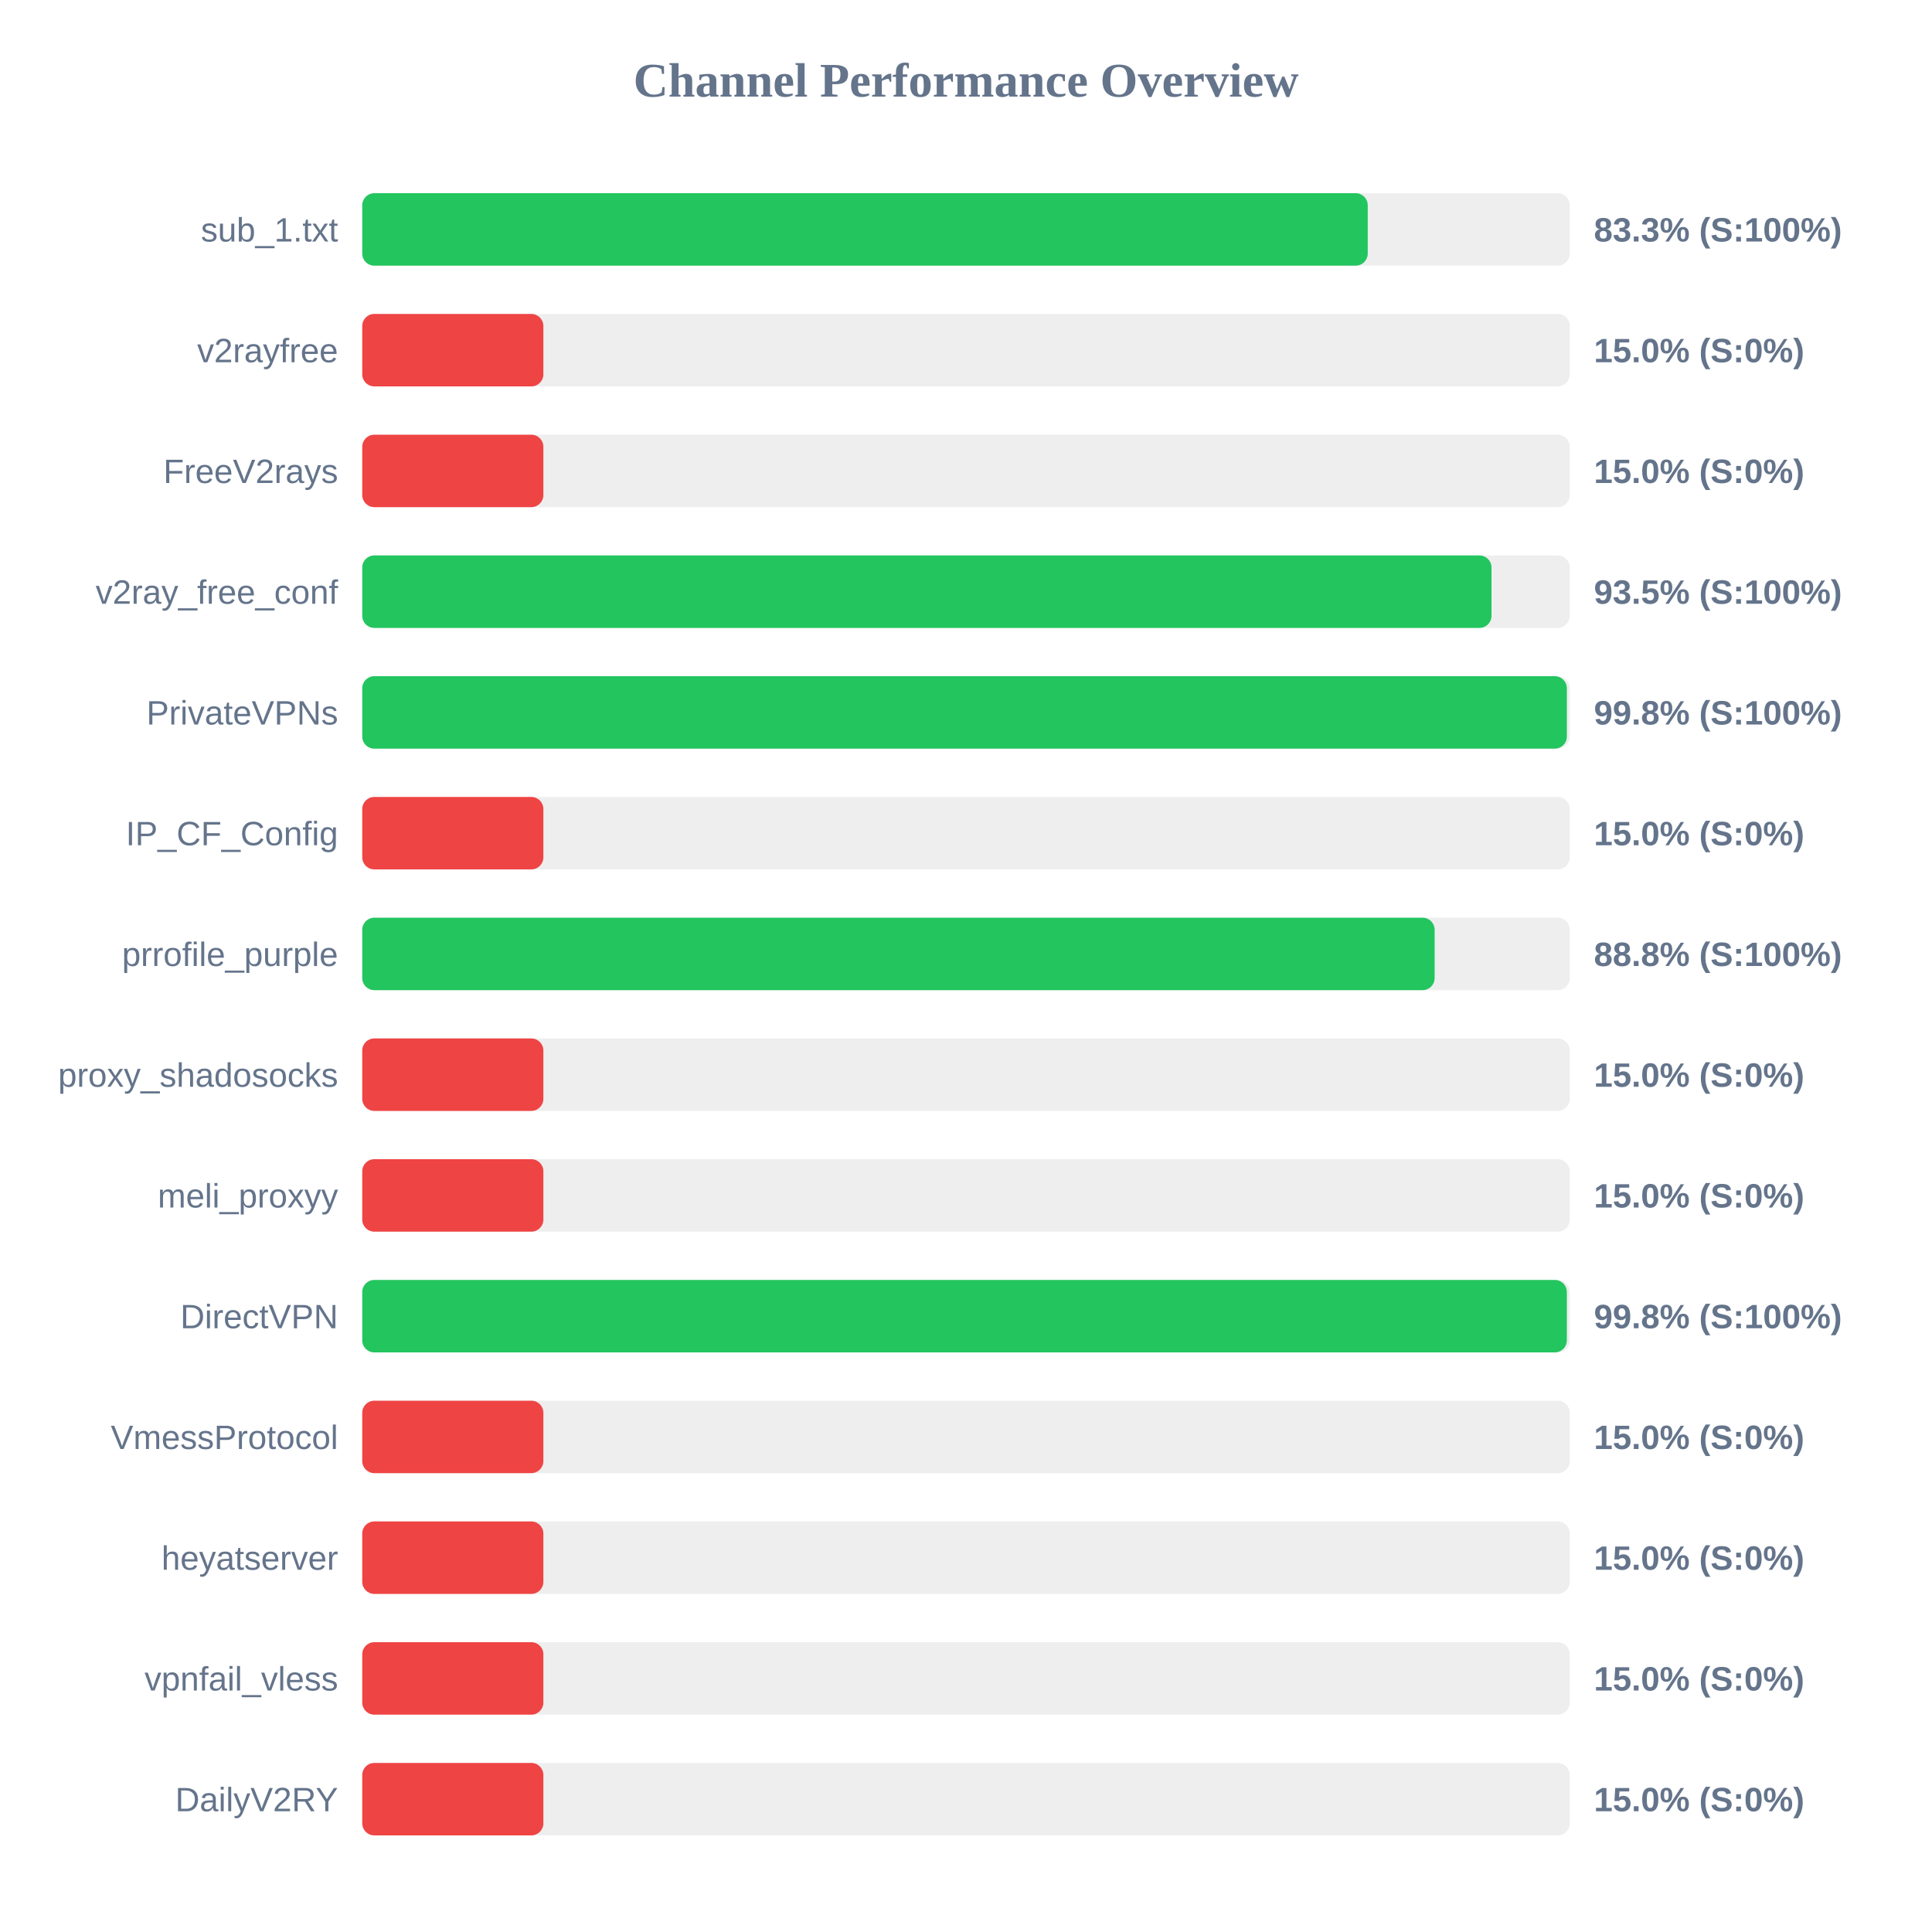
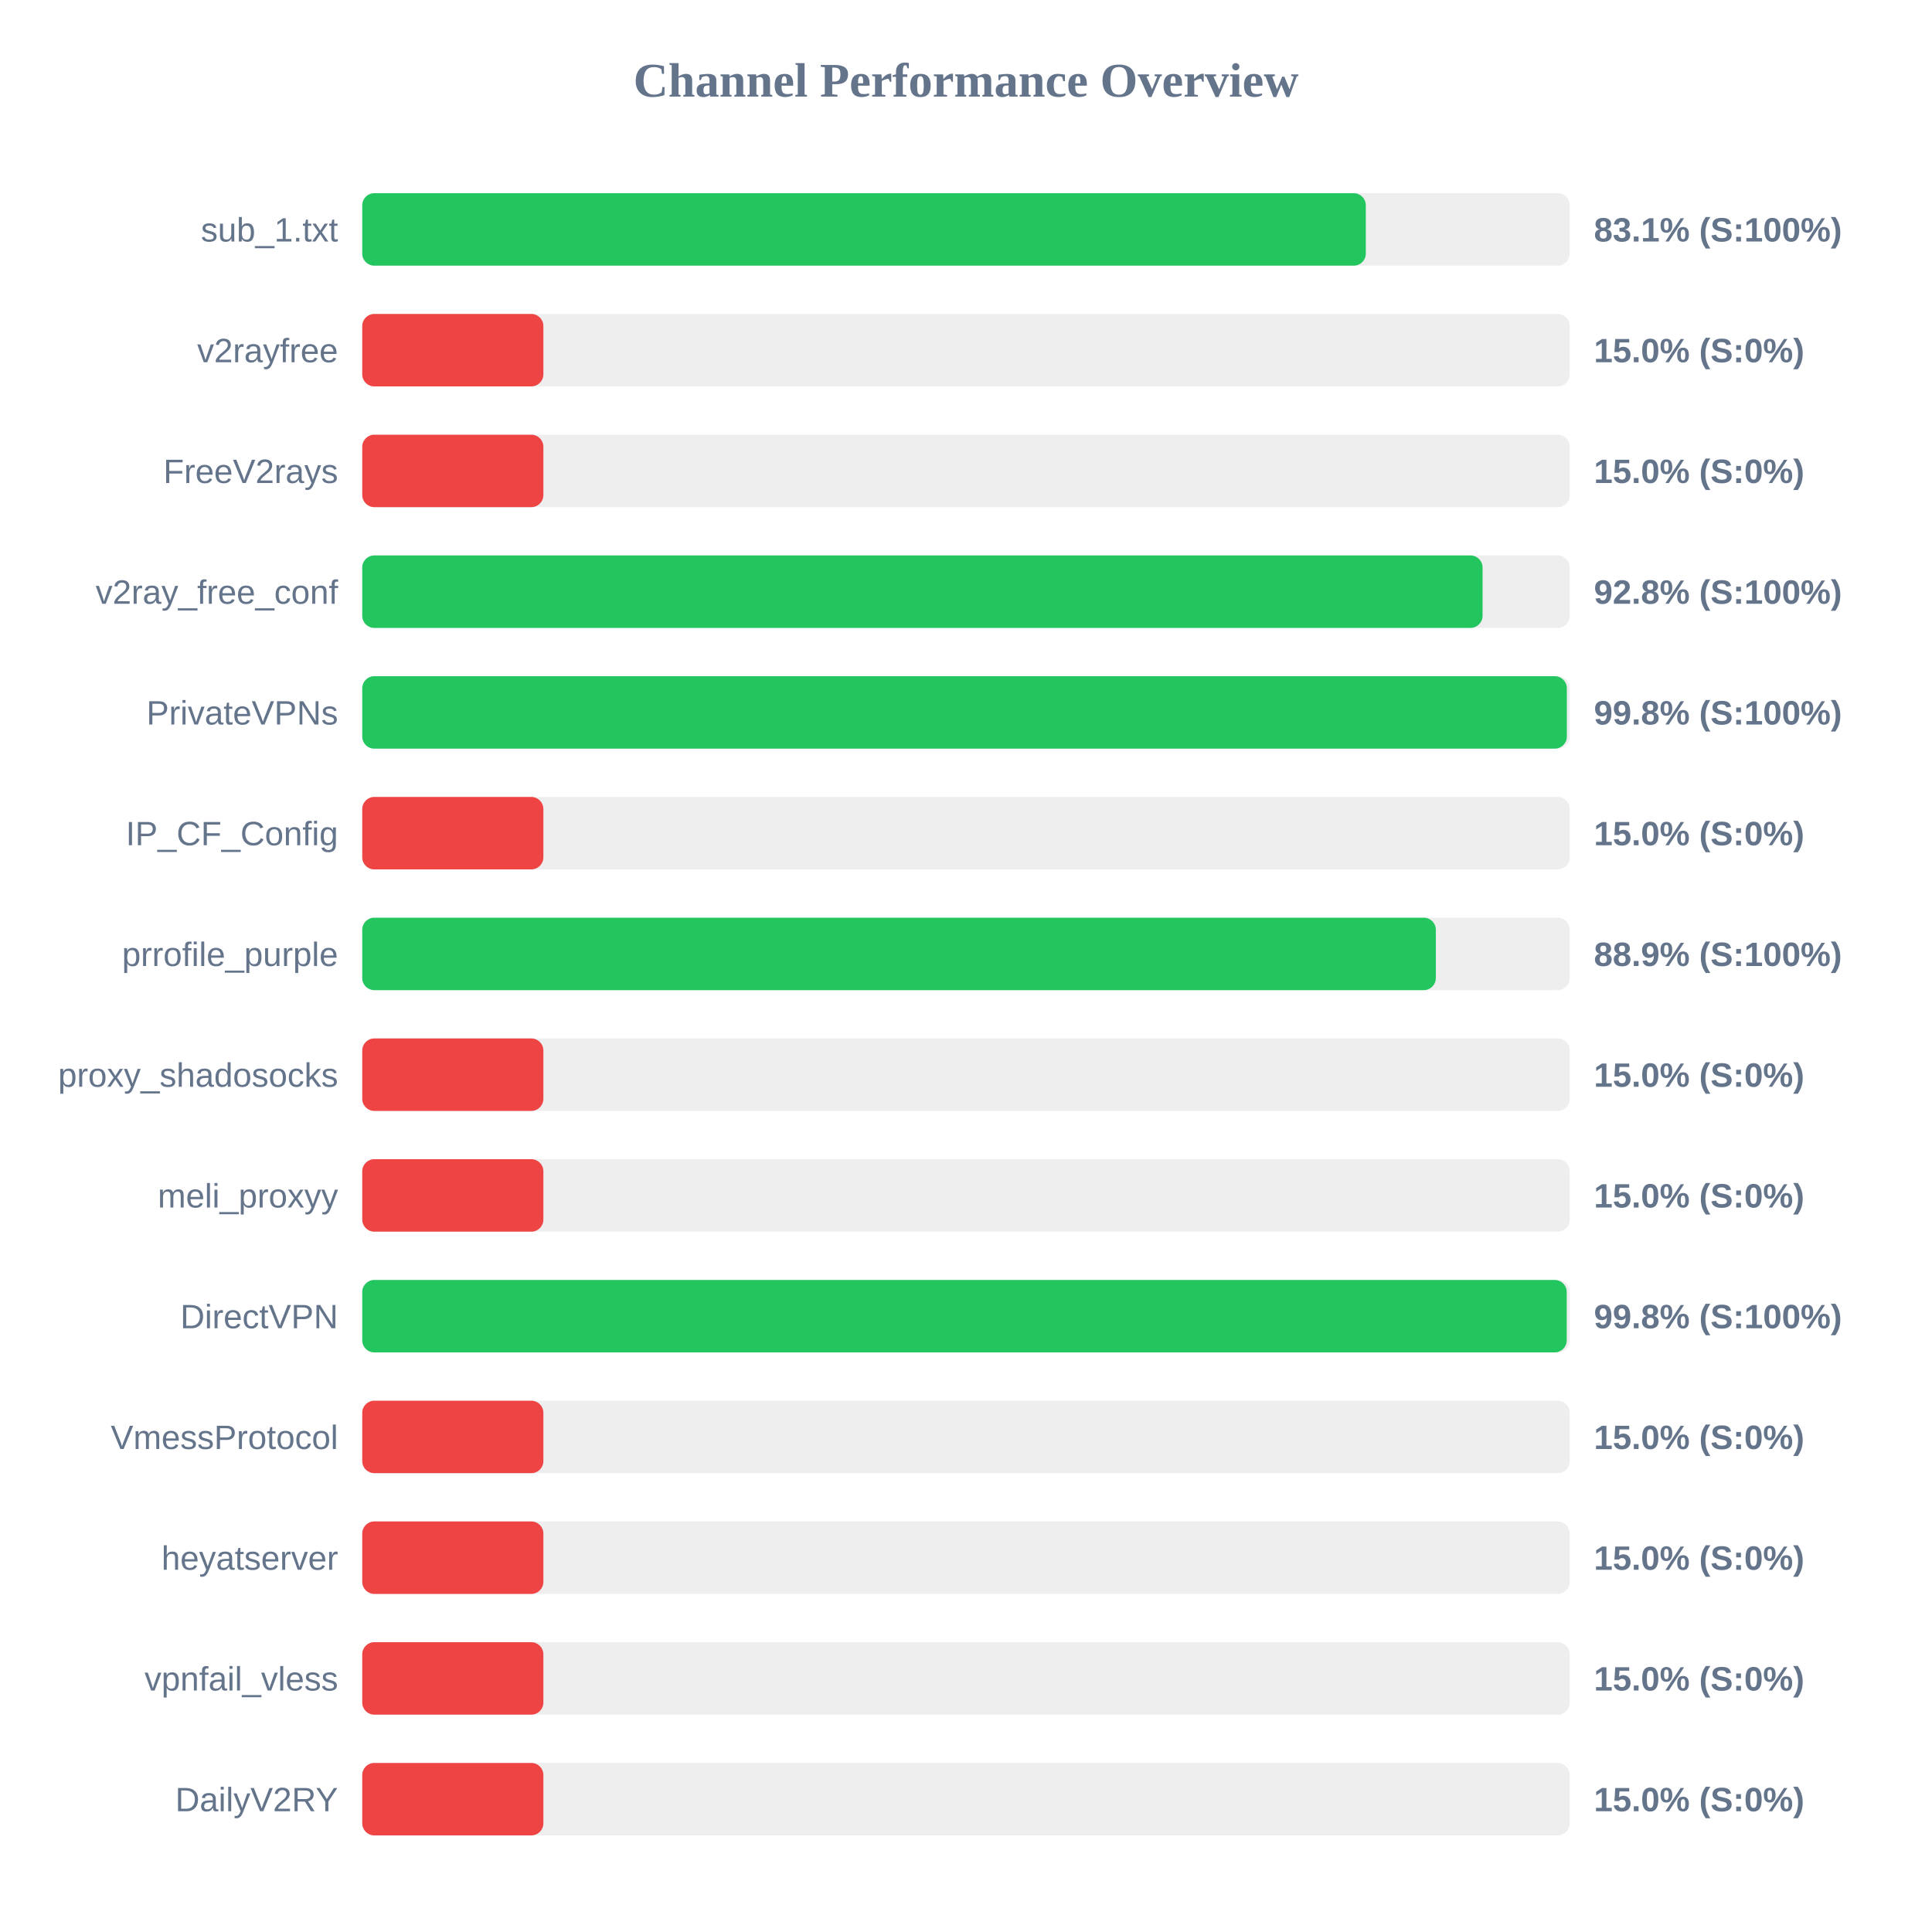
<svg xmlns="http://www.w3.org/2000/svg" width="800" height="800" version="1.1">
  <style>
        .row { font: 14px Arial; fill: #64748b; }
        .score { font: bold 14px Arial; fill: #64748b; }
    </style>
  <text x="400" y="40" text-anchor="middle" font-size="20px" font-weight="bold" fill="#64748b">Channel Performance Overview</text>
  <rect x="150" y="80" width="500" height="30" fill="#eee" rx="5" />
-   <rect x="150" y="80" width="416.35" height="30" fill="#22c55e" rx="5" />
+   <rect x="150" y="80" width="415.55" height="30" fill="#22c55e" rx="5" />
  <text x="140" y="100" text-anchor="end" class="row">sub_1.txt</text>
-   <text x="660" y="100" text-anchor="start" class="score">83.3% (S:100%)</text>
+   <text x="660" y="100" text-anchor="start" class="score">83.1% (S:100%)</text>
  <rect x="150" y="130" width="500" height="30" fill="#eee" rx="5" />
  <rect x="150" y="130" width="75.0" height="30" fill="#ef4444" rx="5" />
  <text x="140" y="150" text-anchor="end" class="row">v2rayfree</text>
  <text x="660" y="150" text-anchor="start" class="score">15.0% (S:0%)</text>
  <rect x="150" y="180" width="500" height="30" fill="#eee" rx="5" />
  <rect x="150" y="180" width="75.0" height="30" fill="#ef4444" rx="5" />
  <text x="140" y="200" text-anchor="end" class="row">FreeV2rays</text>
  <text x="660" y="200" text-anchor="start" class="score">15.0% (S:0%)</text>
  <rect x="150" y="230" width="500" height="30" fill="#eee" rx="5" />
-   <rect x="150" y="230" width="467.6" height="30" fill="#22c55e" rx="5" />
+   <rect x="150" y="230" width="463.9" height="30" fill="#22c55e" rx="5" />
  <text x="140" y="250" text-anchor="end" class="row">v2ray_free_conf</text>
-   <text x="660" y="250" text-anchor="start" class="score">93.5% (S:100%)</text>
+   <text x="660" y="250" text-anchor="start" class="score">92.8% (S:100%)</text>
  <rect x="150" y="280" width="500" height="30" fill="#eee" rx="5" />
  <rect x="150" y="280" width="498.8" height="30" fill="#22c55e" rx="5" />
  <text x="140" y="300" text-anchor="end" class="row">PrivateVPNs</text>
  <text x="660" y="300" text-anchor="start" class="score">99.8% (S:100%)</text>
  <rect x="150" y="330" width="500" height="30" fill="#eee" rx="5" />
  <rect x="150" y="330" width="75.0" height="30" fill="#ef4444" rx="5" />
  <text x="140" y="350" text-anchor="end" class="row">IP_CF_Config</text>
  <text x="660" y="350" text-anchor="start" class="score">15.0% (S:0%)</text>
  <rect x="150" y="380" width="500" height="30" fill="#eee" rx="5" />
-   <rect x="150" y="380" width="444.05" height="30" fill="#22c55e" rx="5" />
+   <rect x="150" y="380" width="444.55" height="30" fill="#22c55e" rx="5" />
  <text x="140" y="400" text-anchor="end" class="row">prrofile_purple</text>
-   <text x="660" y="400" text-anchor="start" class="score">88.8% (S:100%)</text>
+   <text x="660" y="400" text-anchor="start" class="score">88.9% (S:100%)</text>
  <rect x="150" y="430" width="500" height="30" fill="#eee" rx="5" />
  <rect x="150" y="430" width="75.0" height="30" fill="#ef4444" rx="5" />
  <text x="140" y="450" text-anchor="end" class="row">proxy_shadosocks</text>
  <text x="660" y="450" text-anchor="start" class="score">15.0% (S:0%)</text>
  <rect x="150" y="480" width="500" height="30" fill="#eee" rx="5" />
  <rect x="150" y="480" width="75.0" height="30" fill="#ef4444" rx="5" />
  <text x="140" y="500" text-anchor="end" class="row">meli_proxyy</text>
  <text x="660" y="500" text-anchor="start" class="score">15.0% (S:0%)</text>
  <rect x="150" y="530" width="500" height="30" fill="#eee" rx="5" />
-   <rect x="150" y="530" width="498.8" height="30" fill="#22c55e" rx="5" />
+   <rect x="150" y="530" width="498.75" height="30" fill="#22c55e" rx="5" />
  <text x="140" y="550" text-anchor="end" class="row">DirectVPN</text>
  <text x="660" y="550" text-anchor="start" class="score">99.8% (S:100%)</text>
  <rect x="150" y="580" width="500" height="30" fill="#eee" rx="5" />
  <rect x="150" y="580" width="75.0" height="30" fill="#ef4444" rx="5" />
  <text x="140" y="600" text-anchor="end" class="row">VmessProtocol</text>
  <text x="660" y="600" text-anchor="start" class="score">15.0% (S:0%)</text>
  <rect x="150" y="630" width="500" height="30" fill="#eee" rx="5" />
  <rect x="150" y="630" width="75.0" height="30" fill="#ef4444" rx="5" />
  <text x="140" y="650" text-anchor="end" class="row">heyatserver</text>
  <text x="660" y="650" text-anchor="start" class="score">15.0% (S:0%)</text>
  <rect x="150" y="680" width="500" height="30" fill="#eee" rx="5" />
  <rect x="150" y="680" width="75.0" height="30" fill="#ef4444" rx="5" />
  <text x="140" y="700" text-anchor="end" class="row">vpnfail_vless</text>
  <text x="660" y="700" text-anchor="start" class="score">15.0% (S:0%)</text>
  <rect x="150" y="730" width="500" height="30" fill="#eee" rx="5" />
  <rect x="150" y="730" width="75.0" height="30" fill="#ef4444" rx="5" />
  <text x="140" y="750" text-anchor="end" class="row">DailyV2RY</text>
  <text x="660" y="750" text-anchor="start" class="score">15.0% (S:0%)</text>
</svg>
